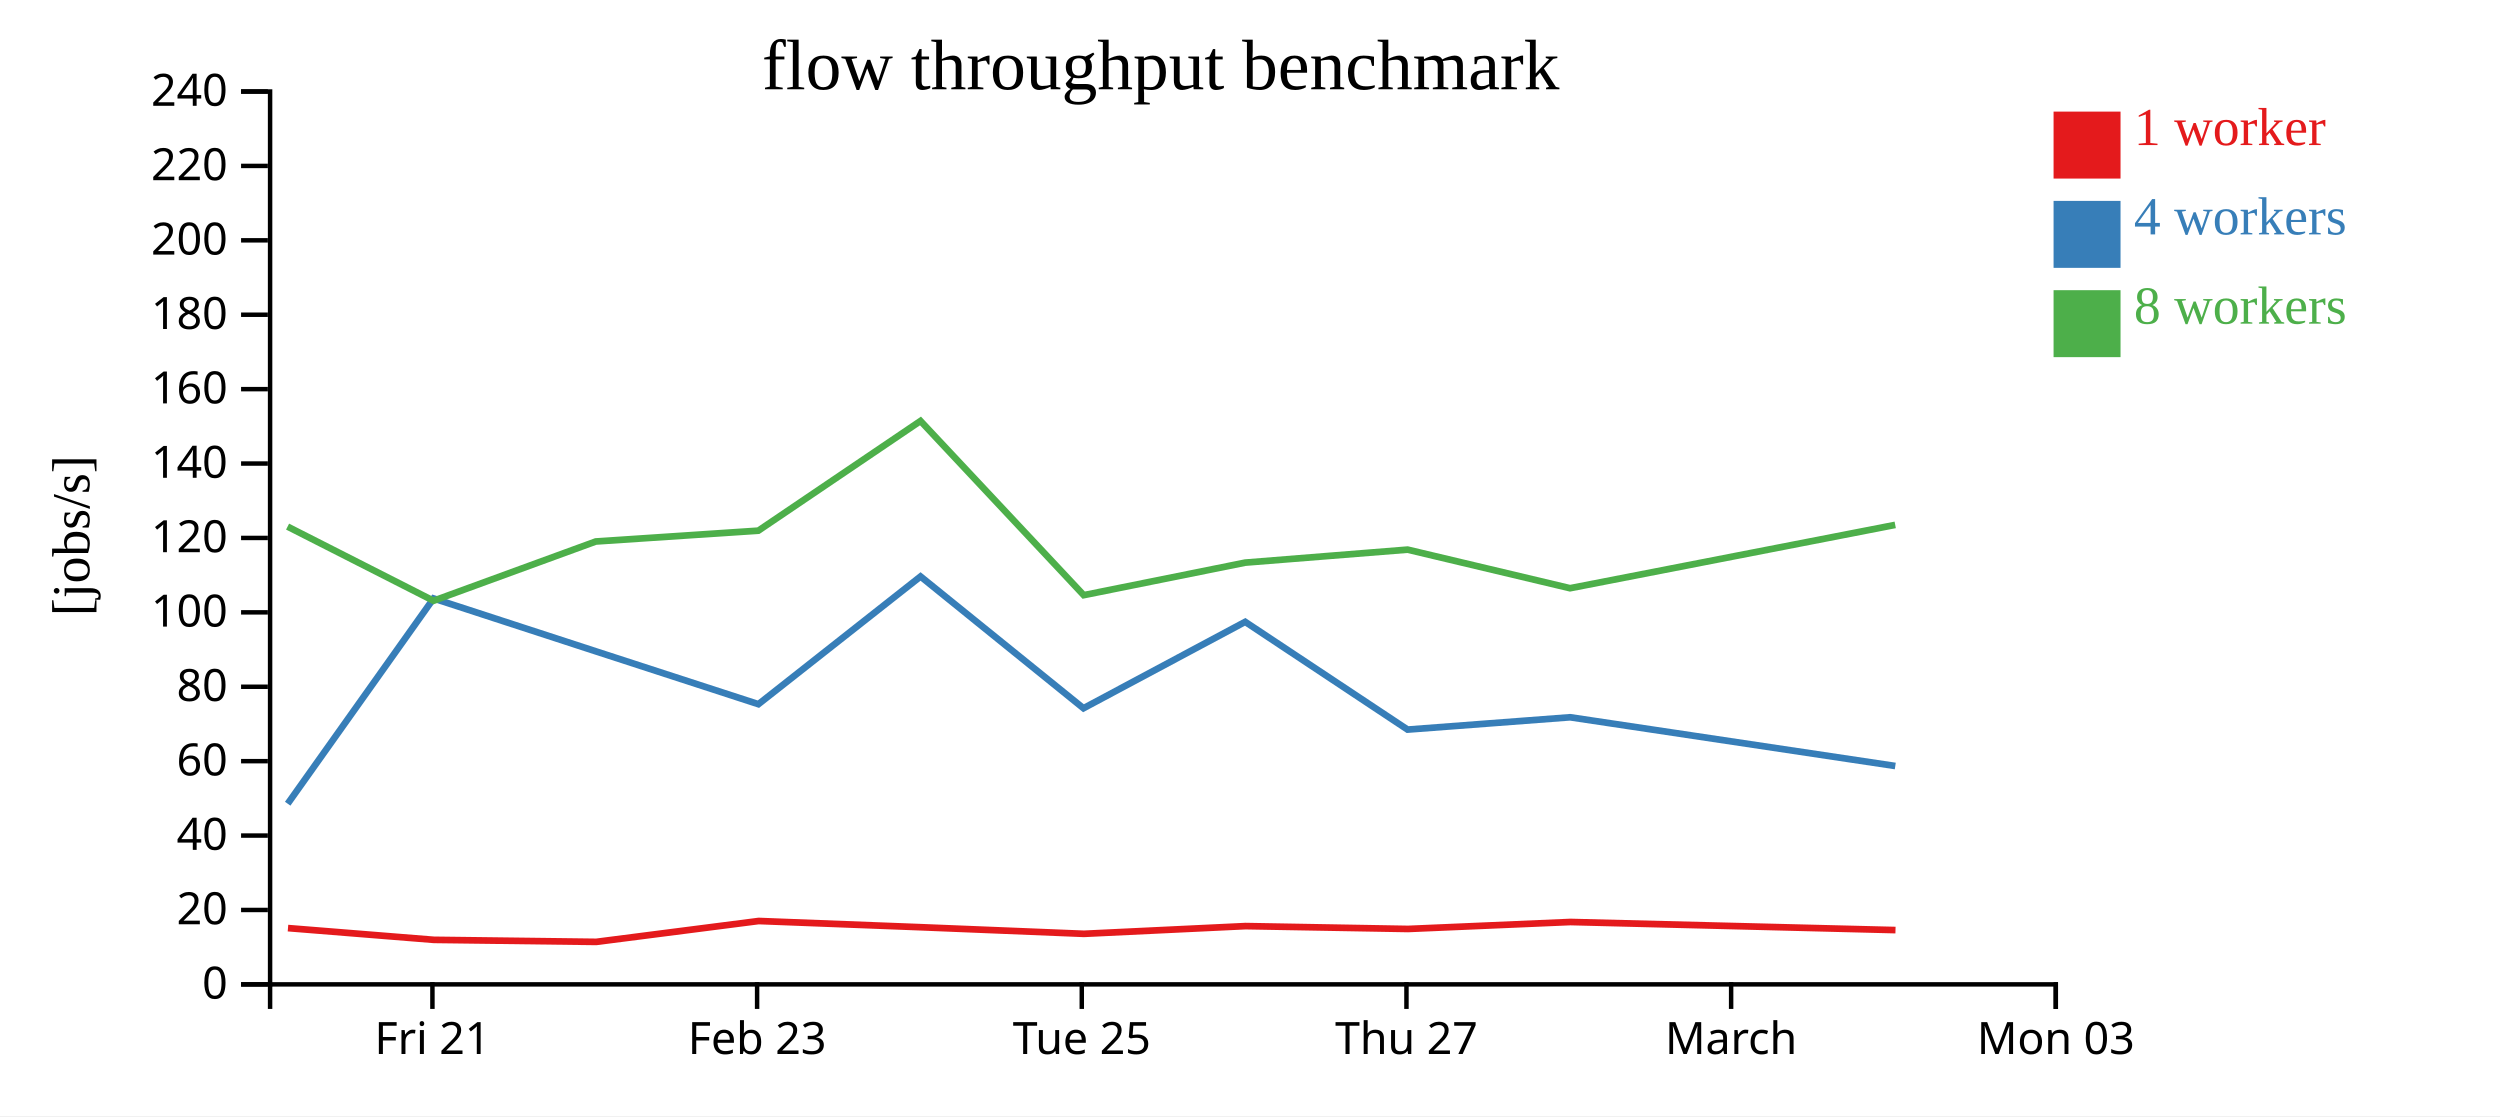
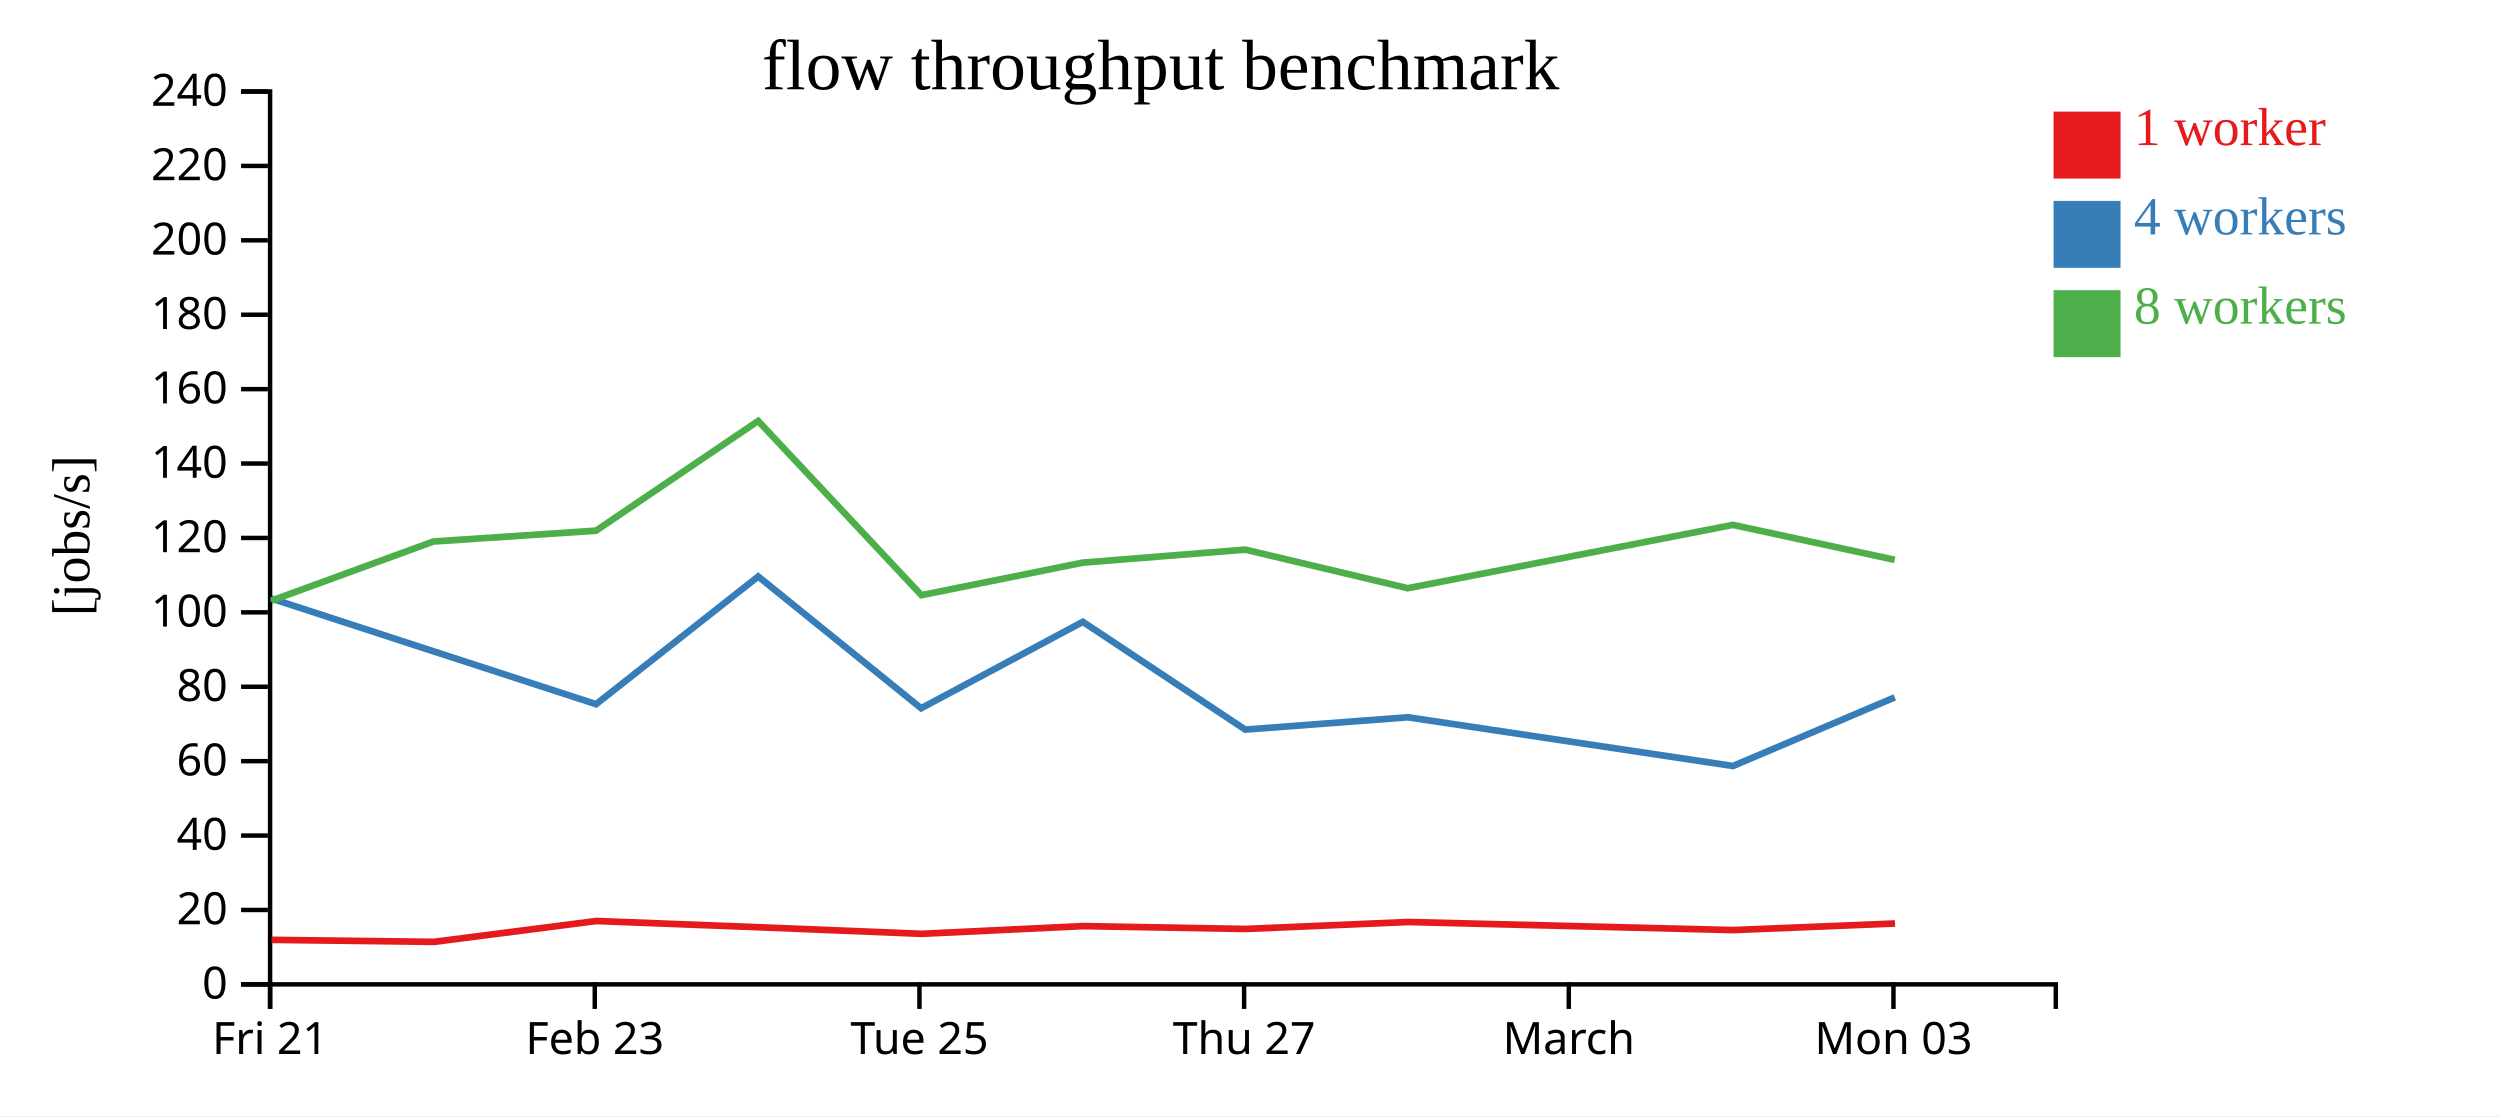
<svg xmlns="http://www.w3.org/2000/svg" width="560" height="250">
  <rect width="100%" height="100%" fill="white" />
  <g transform="translate(60,20)">
    <g transform="translate(0,200)" fill="none" font-size="10" font-family="sans-serif" text-anchor="middle">
      <path class="domain" stroke="currentColor" d="M0.5,6V0.5H400.5V6" />
-       <g class="tick" opacity="1" transform="translate(36.86364,0)">
+       <g class="tick" opacity="1" transform="translate(0.5,0)">
        <line stroke="currentColor" y2="6" />
        <text fill="currentColor" y="9" dy="0.71em">Fri 21</text>
      </g>
-       <g class="tick" opacity="1" transform="translate(109.5909,0)">
+       <g class="tick" opacity="1" transform="translate(73.22727,0)">
        <line stroke="currentColor" y2="6" />
        <text fill="currentColor" y="9" dy="0.71em">Feb 23</text>
      </g>
-       <g class="tick" opacity="1" transform="translate(182.3182,0)">
+       <g class="tick" opacity="1" transform="translate(145.9545,0)">
        <line stroke="currentColor" y2="6" />
        <text fill="currentColor" y="9" dy="0.71em">Tue 25</text>
      </g>
-       <g class="tick" opacity="1" transform="translate(255.0455,0)">
+       <g class="tick" opacity="1" transform="translate(218.6818,0)">
        <line stroke="currentColor" y2="6" />
        <text fill="currentColor" y="9" dy="0.71em">Thu 27</text>
      </g>
-       <g class="tick" opacity="1" transform="translate(327.7727,0)">
+       <g class="tick" opacity="1" transform="translate(291.4091,0)">
        <line stroke="currentColor" y2="6" />
        <text fill="currentColor" y="9" dy="0.71em">March</text>
      </g>
-       <g class="tick" opacity="1" transform="translate(400.5,0)">
+       <g class="tick" opacity="1" transform="translate(364.1364,0)">
        <line stroke="currentColor" y2="6" />
        <text fill="currentColor" y="9" dy="0.71em">Mon 03</text>
      </g>
    </g>
    <g fill="none" font-size="10" font-family="sans-serif" text-anchor="end">
      <path class="domain" stroke="currentColor" d="M-6,200.5H0.5V0.5H-6" />
      <g class="tick" opacity="1" transform="translate(0,200.5)">
        <line stroke="currentColor" x2="-6" />
        <text fill="currentColor" x="-9" dy="0.32em">0</text>
      </g>
      <g class="tick" opacity="1" transform="translate(0,183.8333)">
        <line stroke="currentColor" x2="-6" />
        <text fill="currentColor" x="-9" dy="0.32em">20</text>
      </g>
      <g class="tick" opacity="1" transform="translate(0,167.1667)">
        <line stroke="currentColor" x2="-6" />
        <text fill="currentColor" x="-9" dy="0.32em">40</text>
      </g>
      <g class="tick" opacity="1" transform="translate(0,150.5)">
        <line stroke="currentColor" x2="-6" />
        <text fill="currentColor" x="-9" dy="0.32em">60</text>
      </g>
      <g class="tick" opacity="1" transform="translate(0,133.8333)">
        <line stroke="currentColor" x2="-6" />
        <text fill="currentColor" x="-9" dy="0.32em">80</text>
      </g>
      <g class="tick" opacity="1" transform="translate(0,117.1667)">
        <line stroke="currentColor" x2="-6" />
        <text fill="currentColor" x="-9" dy="0.32em">100</text>
      </g>
      <g class="tick" opacity="1" transform="translate(0,100.5)">
        <line stroke="currentColor" x2="-6" />
        <text fill="currentColor" x="-9" dy="0.32em">120</text>
      </g>
      <g class="tick" opacity="1" transform="translate(0,83.83333)">
        <line stroke="currentColor" x2="-6" />
        <text fill="currentColor" x="-9" dy="0.32em">140</text>
      </g>
      <g class="tick" opacity="1" transform="translate(0,67.16667)">
        <line stroke="currentColor" x2="-6" />
        <text fill="currentColor" x="-9" dy="0.32em">160</text>
      </g>
      <g class="tick" opacity="1" transform="translate(0,50.5)">
        <line stroke="currentColor" x2="-6" />
        <text fill="currentColor" x="-9" dy="0.32em">180</text>
      </g>
      <g class="tick" opacity="1" transform="translate(0,33.83333)">
        <line stroke="currentColor" x2="-6" />
        <text fill="currentColor" x="-9" dy="0.32em">200</text>
      </g>
      <g class="tick" opacity="1" transform="translate(0,17.16667)">
        <line stroke="currentColor" x2="-6" />
        <text fill="currentColor" x="-9" dy="0.32em">220</text>
      </g>
      <g class="tick" opacity="1" transform="translate(0,0.5)">
        <line stroke="currentColor" x2="-6" />
        <text fill="currentColor" x="-9" dy="0.32em">240</text>
      </g>
    </g>
    <text text-anchor="middle" style="font-size: 12px" transform="rotate(-90)" y="-40" x="-100">[jobs/s]</text>
    <text text-anchor="middle" style="font-size: 16px" y="0" x="200">flow throughput benchmark</text>
-     <path class="line" fill="none" stroke="#e41a1c" stroke-width="1.5" d="M4.507,187.893L37.203,190.526L73.555,190.981L109.951,186.304L146.282,187.698L182.8,189.177L218.997,187.448L255.398,188.086L291.771,186.528L364.591,188.339" />
-     <path class="line" fill="none" stroke="#377eb8" stroke-width="1.5" d="M4.443,160.033L37.119,114.054L73.484,125.904L109.883,137.737L146.201,109.131L182.699,138.647L218.919,119.292L255.296,143.429L291.709,140.668L364.544,151.584" />
-     <path class="line" fill="none" stroke="#4daf4a" stroke-width="1.5" d="M4.417,97.959L37.108,114.571L73.448,101.295L109.871,98.867L146.191,74.296L182.755,113.315L218.914,106.029L255.292,103.116L291.684,111.761L364.529,97.575" />
+     <path class="line" fill="none" stroke="#e41a1c" stroke-width="1.5" d="M0.839,190.526L37.191,190.981L73.587,186.304L109.918,187.698L146.436,189.177L182.634,187.448L219.034,188.086L255.407,186.528L328.227,188.339L364.487,186.864" />
+     <path class="line" fill="none" stroke="#377eb8" stroke-width="1.5" d="M0.755,114.054L37.121,125.904L73.52,137.737L109.837,109.131L146.335,138.647L182.556,119.292L218.933,143.429L255.345,140.668L328.181,151.584L364.423,136.211" />
+     <path class="line" fill="none" stroke="#4daf4a" stroke-width="1.5" d="M0.745,114.571L37.085,101.295L73.508,98.867L109.827,74.296L146.392,113.315L182.55,106.029L218.928,103.116L255.321,111.761L328.166,97.575L364.42,105.403" />
    <rect class="dot" x="400" y="5" width="15" height="15" style="fill: #e41a1c;" />
    <rect class="dot" x="400" y="25" width="15" height="15" style="fill: #377eb8;" />
    <rect class="dot" x="400" y="45" width="15" height="15" style="fill: #4daf4a;" />
    <text class="label" x="418" y="12.5" style="fill: #e41a1c; alignment-baseline: middle;" text-anchor="left">1 worker</text>
    <text class="label" x="418" y="32.5" style="fill: #377eb8; alignment-baseline: middle;" text-anchor="left">4 workers</text>
    <text class="label" x="418" y="52.5" style="fill: #4daf4a; alignment-baseline: middle;" text-anchor="left">8 workers</text>
  </g>
</svg>
